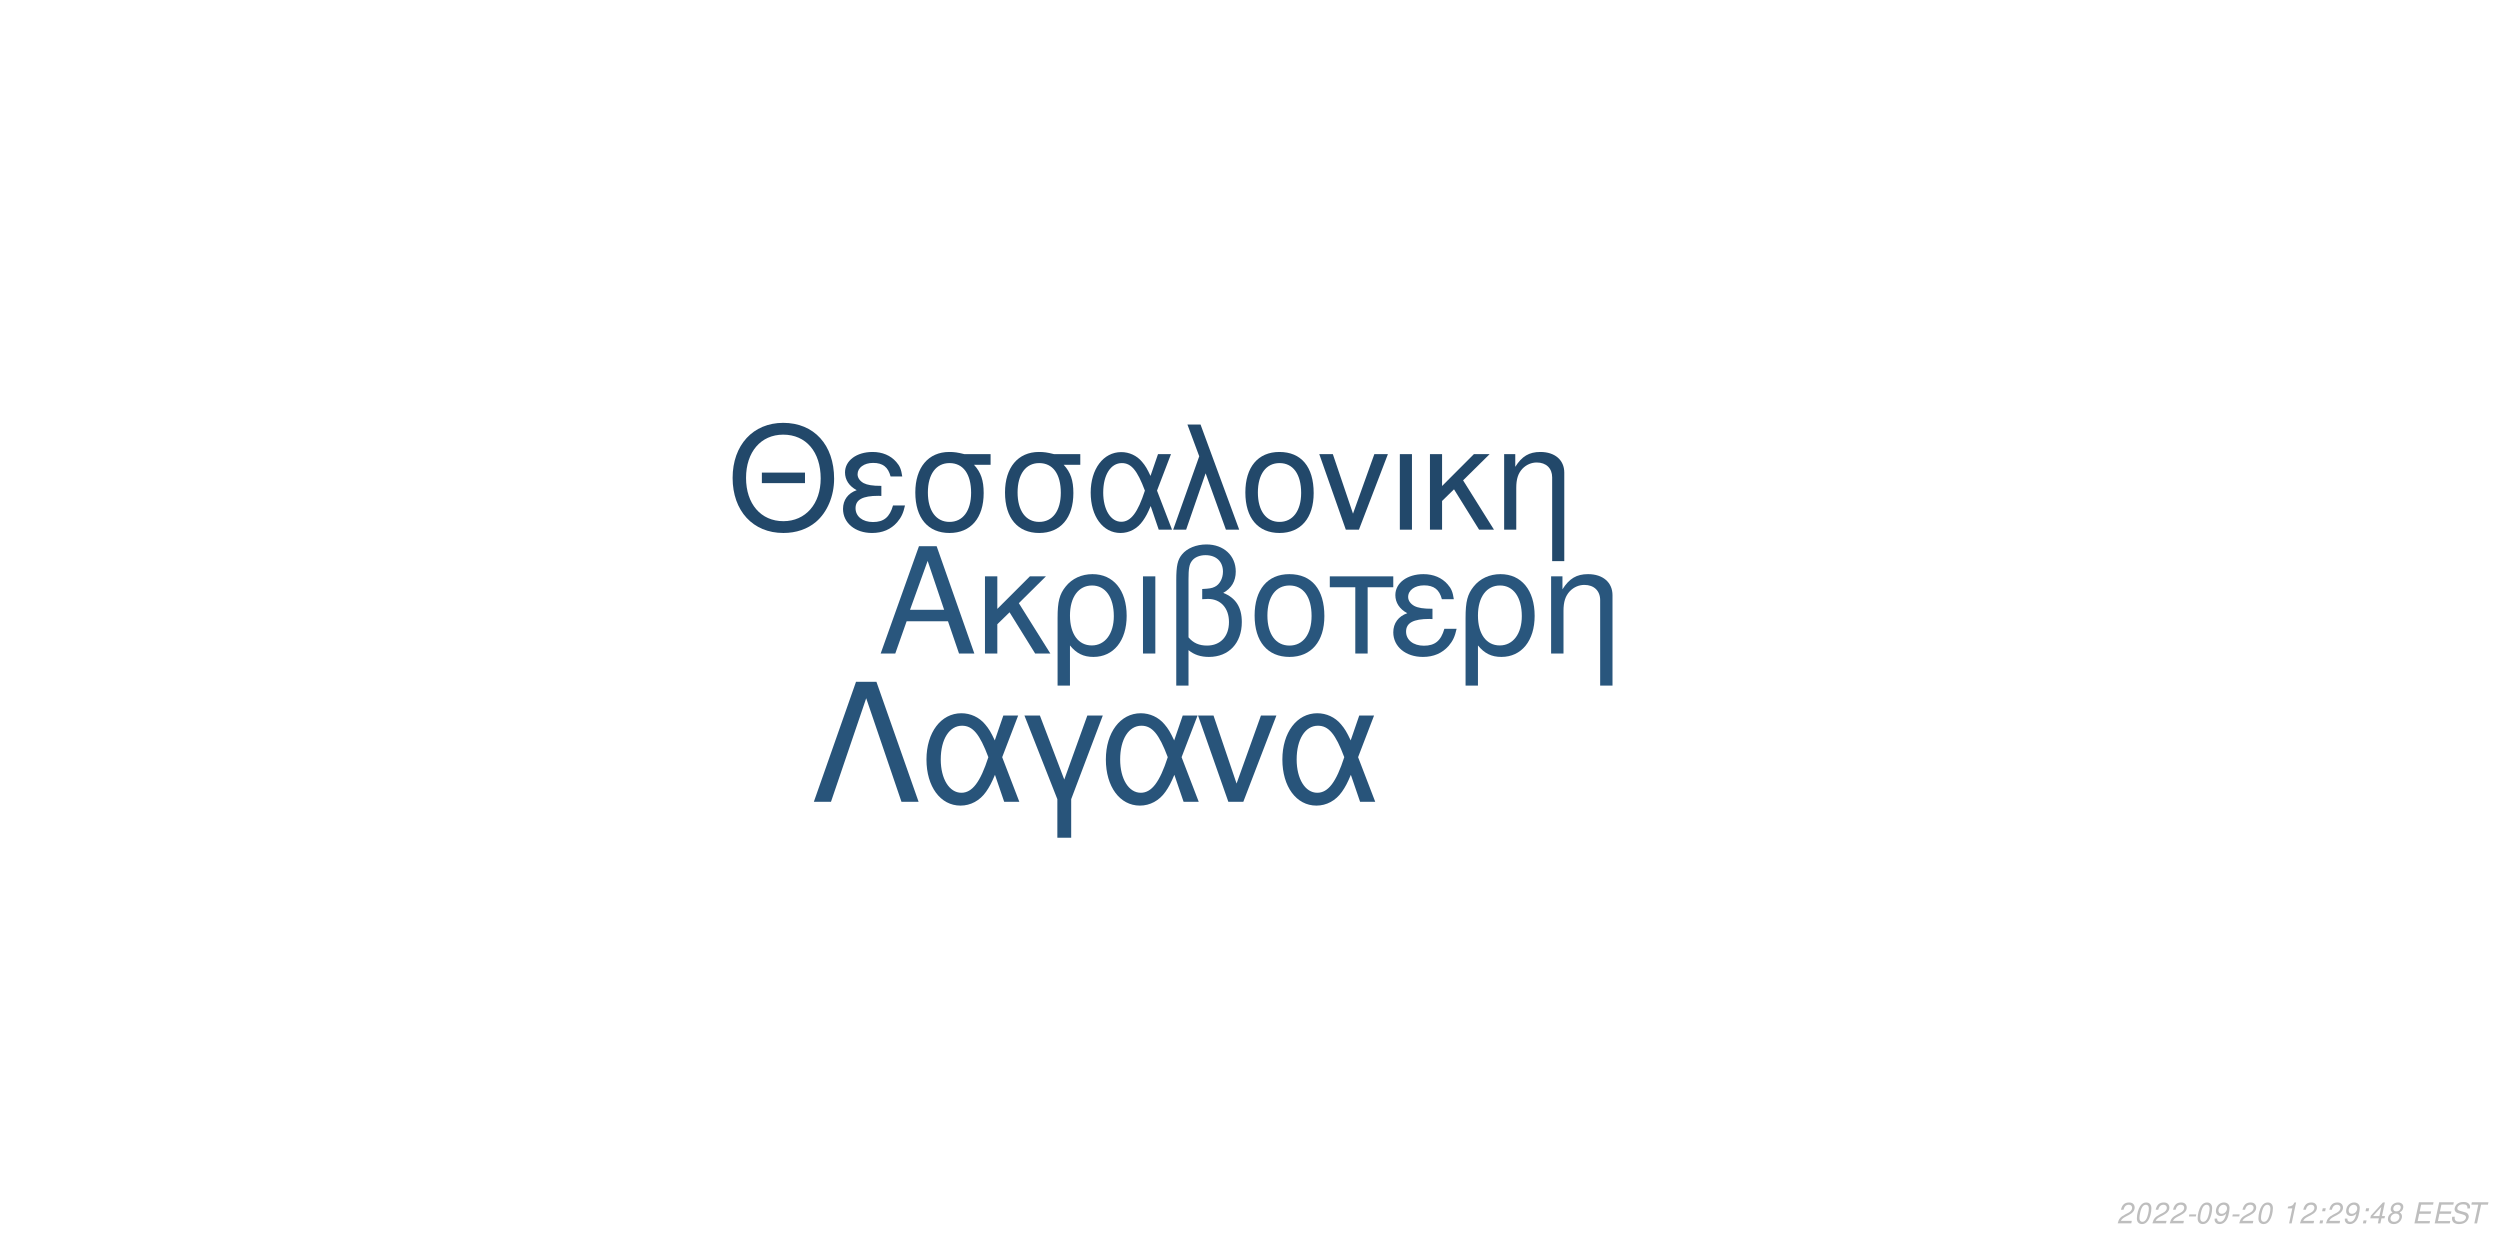
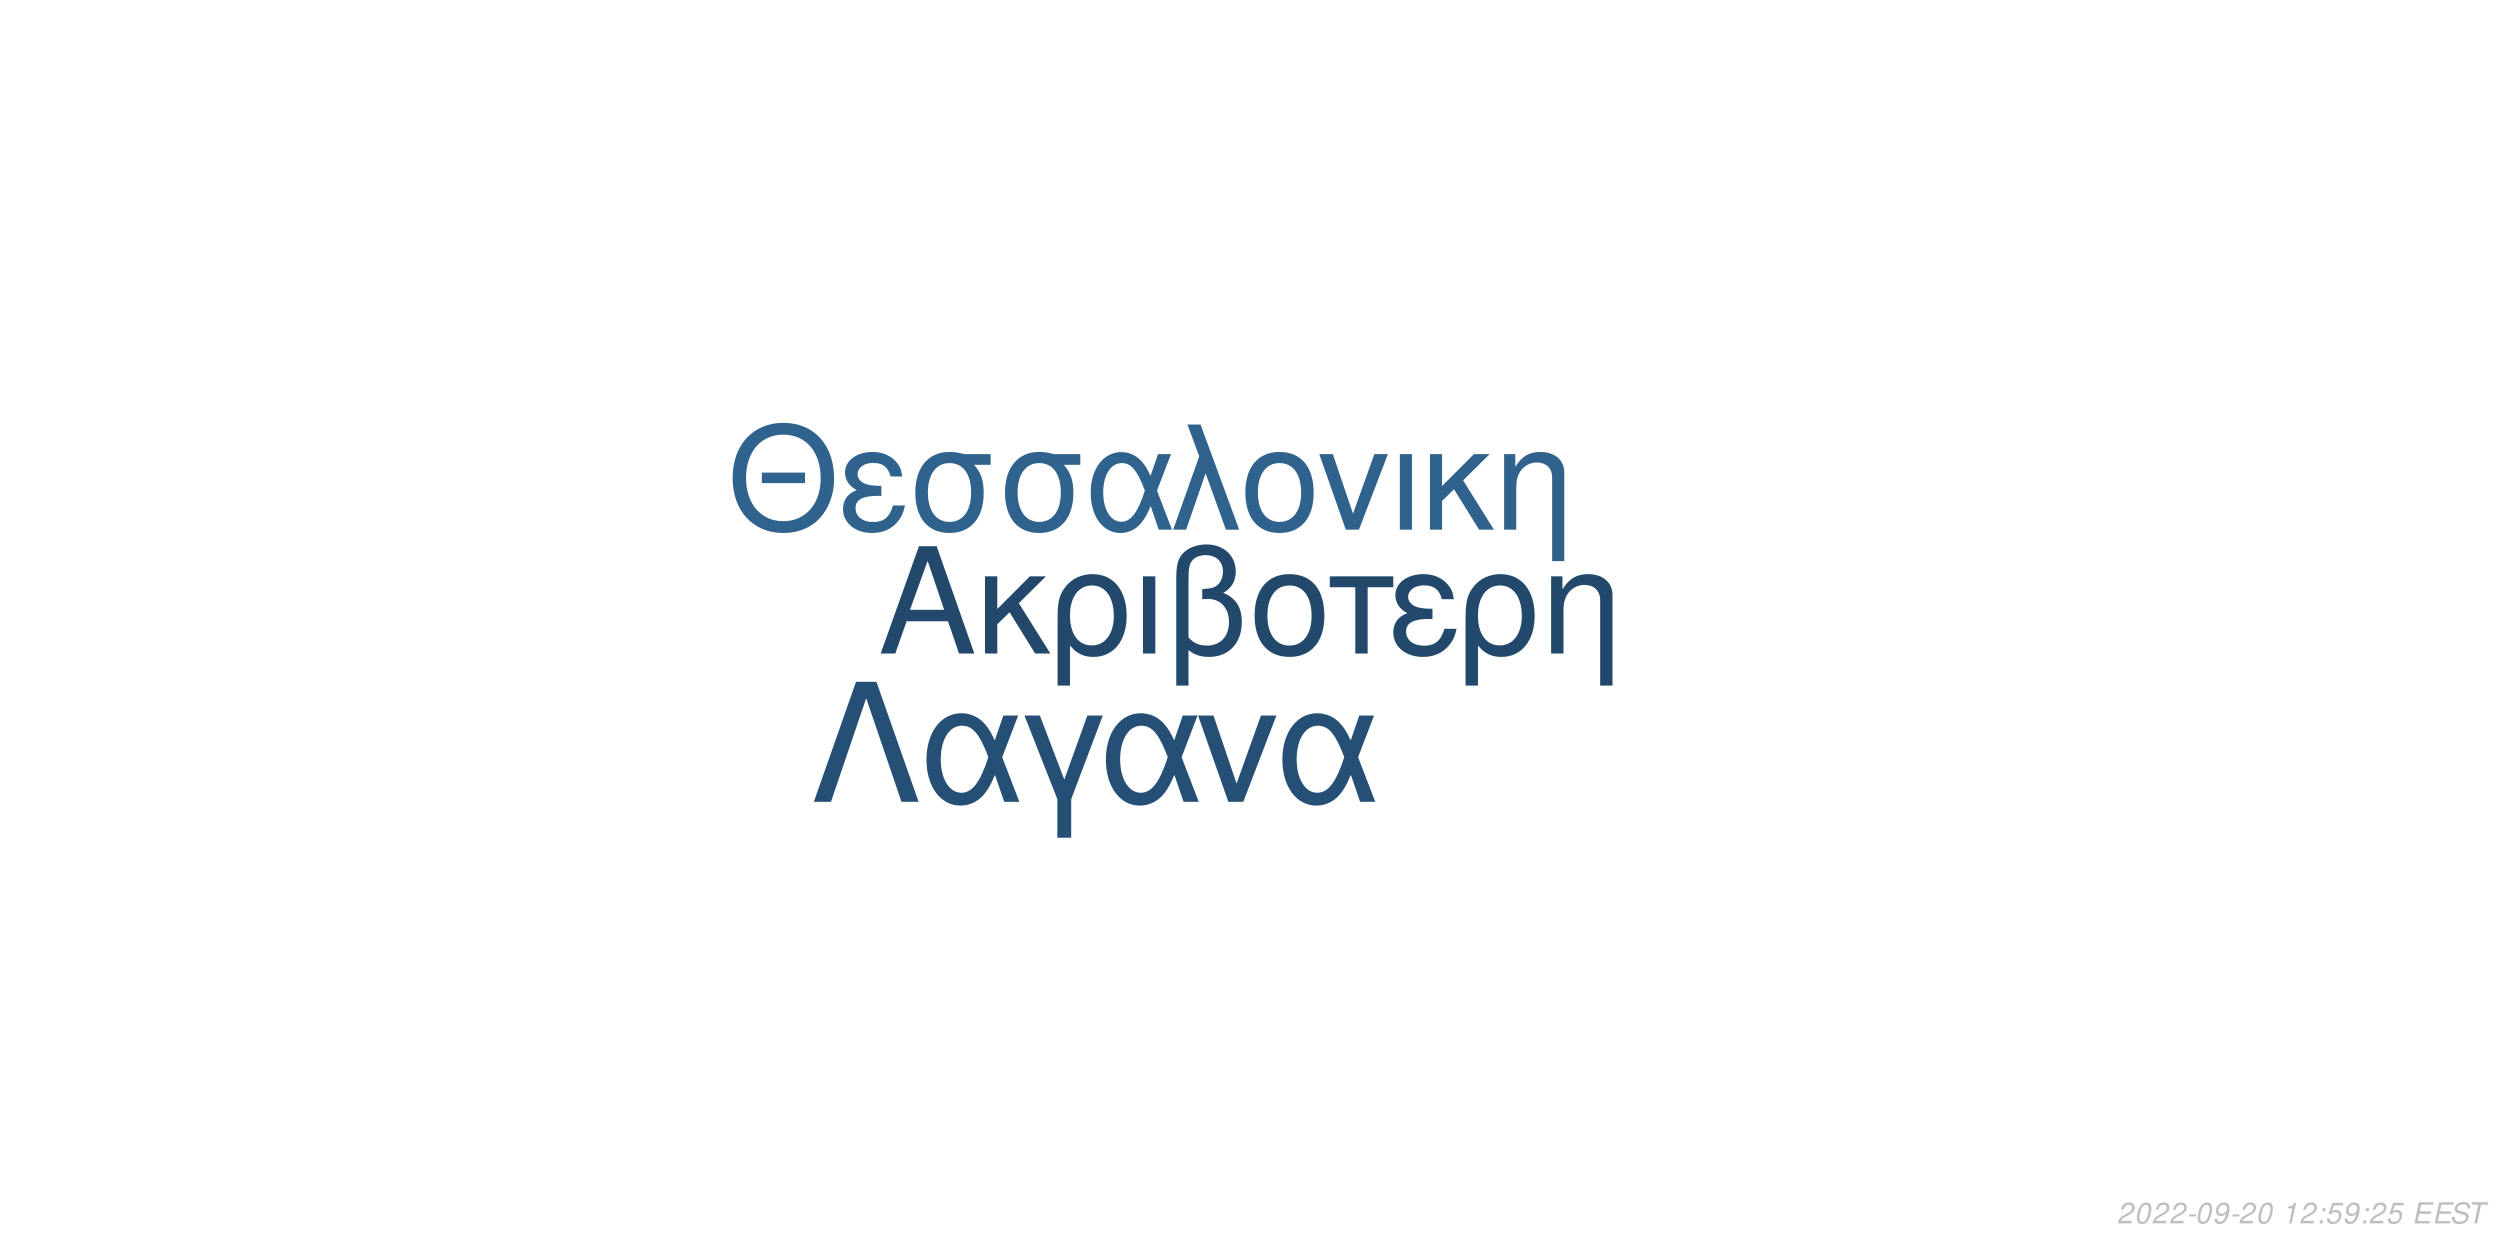
<svg xmlns="http://www.w3.org/2000/svg" xmlns:xlink="http://www.w3.org/1999/xlink" width="864pt" height="432pt" viewBox="0 0 864 432" version="1.1">
  <defs>
    <g>
      <symbol overflow="visible" id="glyph0-0">
        <path style="stroke:none;" d="" />
      </symbol>
      <symbol overflow="visible" id="glyph0-1">
        <path style="stroke:none;" d="M 24.125 -11.141 L 27.938 0 L 33.234 0 L 20.203 -37.094 L 14.094 -37.094 L 0.859 0 L 5.906 0 L 9.828 -11.141 Z M 22.797 -15.109 L 11 -15.109 L 17.094 -32.016 Z M 22.797 -15.109 " />
      </symbol>
      <symbol overflow="visible" id="glyph0-2">
        <path style="stroke:none;" d="M 7.172 -15.422 L 7.172 -26.672 L 2.906 -26.672 L 2.906 0 L 7.172 0 L 7.172 -10.125 L 11.406 -14.25 L 20.25 0 L 25.5 0 L 14.609 -17.406 L 23.969 -26.672 L 18.422 -26.672 Z M 7.172 -15.422 " />
      </symbol>
      <symbol overflow="visible" id="glyph0-3">
        <path style="stroke:none;" d="M 3 11.094 L 7.281 11.094 L 7.281 -2.797 C 9.516 -0.047 11.953 1.172 15.375 1.172 C 22.344 1.172 26.875 -4.422 26.875 -13.031 C 26.875 -21.891 22.297 -27.438 15.062 -27.438 C 11.297 -27.438 7.984 -25.906 5.797 -23.156 C 3.672 -20.516 3 -17.969 3 -12.359 Z M 14.906 -23.516 C 19.547 -23.516 22.438 -19.438 22.438 -12.922 C 22.438 -6.812 19.391 -2.797 14.812 -2.797 C 10.172 -2.797 7.281 -6.766 7.281 -13.125 C 7.281 -19.484 10.234 -23.516 14.906 -23.516 Z M 14.906 -23.516 " />
      </symbol>
      <symbol overflow="visible" id="glyph0-4">
        <path style="stroke:none;" d="M 3.516 0 L 7.781 0 L 7.781 -26.672 L 3.516 -26.672 Z M 3.516 0 " />
      </symbol>
      <symbol overflow="visible" id="glyph0-5">
        <path style="stroke:none;" d="M 4.016 11.094 L 8.25 11.094 L 8.25 -1.172 C 10.172 0.406 12.422 1.172 15.312 1.172 C 22.188 1.172 26.672 -3.609 26.672 -10.891 C 26.672 -15.984 24.578 -19.234 20.25 -20.969 C 23.109 -22.547 24.578 -25.031 24.578 -28.344 C 24.578 -33.844 20.406 -37.703 14.453 -37.703 C 10.938 -37.703 7.734 -36.391 6 -34.25 C 4.484 -32.422 4.016 -30.328 4.016 -25.391 Z M 8.25 -25.656 C 8.25 -29.359 8.5 -30.844 9.469 -32.062 C 10.375 -33.281 12.156 -34 14.094 -34 C 17.812 -34 20.156 -31.812 20.156 -28.297 C 20.156 -25.953 18.984 -23.812 17.297 -23.047 C 16.281 -22.547 15.469 -22.438 12.984 -22.297 L 12.984 -18.781 C 13.734 -18.828 14.344 -18.875 14.969 -18.875 C 19.344 -18.875 22.234 -15.719 22.234 -10.891 C 22.234 -5.906 19.281 -2.75 14.656 -2.75 C 11.953 -2.75 9.922 -3.609 8.25 -5.594 Z M 8.25 -25.656 " />
      </symbol>
      <symbol overflow="visible" id="glyph0-6">
        <path style="stroke:none;" d="M 14.094 -27.438 C 6.562 -27.438 2.094 -22.094 2.094 -13.125 C 2.094 -4.125 6.562 1.172 14.141 1.172 C 21.672 1.172 26.203 -4.172 26.203 -12.922 C 26.203 -22.188 21.828 -27.438 14.094 -27.438 Z M 14.141 -23.516 C 18.938 -23.516 21.781 -19.594 21.781 -12.984 C 21.781 -6.672 18.828 -2.75 14.141 -2.75 C 9.422 -2.75 6.516 -6.672 6.516 -13.125 C 6.516 -19.594 9.422 -23.516 14.141 -23.516 Z M 14.141 -23.516 " />
      </symbol>
      <symbol overflow="visible" id="glyph0-7">
        <path style="stroke:none;" d="M 7.891 0 L 12.156 0 L 12.156 -22.906 L 21.016 -22.906 L 21.016 -26.672 L -0.922 -26.672 L -0.922 -22.906 L 7.891 -22.906 Z M 7.891 0 " />
      </symbol>
      <symbol overflow="visible" id="glyph0-8">
        <path style="stroke:none;" d="M 14.562 -15.469 C 11.344 -15.469 9.562 -15.781 8.297 -16.438 C 6.922 -17.203 6.156 -18.328 6.156 -19.547 C 6.156 -21.891 8.453 -23.562 11.656 -23.562 C 15.062 -23.562 16.953 -22.094 17.812 -18.781 L 21.938 -18.781 C 21.578 -21.266 21.062 -22.5 19.797 -23.922 C 17.812 -26.203 14.906 -27.438 11.453 -27.438 C 5.797 -27.438 1.734 -24.375 1.734 -20.203 C 1.734 -17.609 3.156 -15.375 5.859 -13.938 C 2.797 -12.875 1.016 -10.484 1.016 -7.328 C 1.016 -2.391 5.297 1.172 11.25 1.172 C 14.969 1.172 17.906 -0.109 20.156 -2.641 C 21.578 -4.328 22.297 -5.797 22.906 -8.547 L 18.672 -8.547 C 17.5 -4.422 15.422 -2.703 11.609 -2.703 C 7.938 -2.703 5.438 -4.688 5.438 -7.578 C 5.438 -10.578 7.938 -11.953 13.484 -11.953 C 13.641 -11.953 14.094 -11.953 14.562 -11.906 Z M 14.562 -15.469 " />
      </symbol>
      <symbol overflow="visible" id="glyph0-9">
        <path style="stroke:none;" d="M 3.562 -26.672 L 3.562 0 L 7.844 0 L 7.844 -14.703 C 7.844 -17.906 8.5 -19.891 10.031 -21.531 C 11.406 -22.953 13.188 -23.719 15.062 -23.719 C 18.375 -23.719 20.516 -21.672 20.516 -18.469 L 20.516 11.094 L 24.781 11.094 L 24.781 -20.156 C 24.781 -24.578 21.469 -27.438 16.328 -27.438 C 12.359 -27.438 9.828 -25.906 7.484 -22.188 L 7.484 -26.672 Z M 3.562 -26.672 " />
      </symbol>
      <symbol overflow="visible" id="glyph1-0">
        <path style="stroke:none;" d="" />
      </symbol>
      <symbol overflow="visible" id="glyph1-1">
        <path style="stroke:none;" d="M 26.859 -19.734 L 11.953 -19.734 L 11.953 -16.094 L 26.859 -16.094 Z M 19.328 -36.922 C 8.922 -36.922 1.844 -29.25 1.844 -17.891 C 1.844 -6.484 8.875 1.141 19.391 1.141 C 23.812 1.141 27.703 -0.203 30.641 -2.688 C 34.578 -6.031 36.922 -11.656 36.922 -17.594 C 36.922 -29.297 30 -36.922 19.328 -36.922 Z M 19.328 -32.844 C 27.203 -32.844 32.281 -26.906 32.281 -17.688 C 32.281 -8.922 27.062 -2.938 19.391 -2.938 C 11.609 -2.938 6.484 -8.922 6.484 -17.891 C 6.484 -26.859 11.609 -32.844 19.328 -32.844 Z M 19.328 -32.844 " />
      </symbol>
      <symbol overflow="visible" id="glyph1-2">
        <path style="stroke:none;" d="M 14.25 -15.141 C 11.109 -15.141 9.375 -15.453 8.125 -16.094 C 6.781 -16.844 6.031 -17.938 6.031 -19.141 C 6.031 -21.422 8.266 -23.078 11.406 -23.078 C 14.75 -23.078 16.594 -21.625 17.438 -18.391 L 21.469 -18.391 C 21.125 -20.828 20.625 -22.031 19.391 -23.422 C 17.438 -25.656 14.594 -26.859 11.219 -26.859 C 5.688 -26.859 1.688 -23.875 1.688 -19.781 C 1.688 -17.234 3.094 -15.047 5.734 -13.656 C 2.734 -12.609 1 -10.266 1 -7.172 C 1 -2.344 5.188 1.141 11.016 1.141 C 14.656 1.141 17.547 -0.094 19.734 -2.594 C 21.125 -4.234 21.828 -5.688 22.422 -8.375 L 18.281 -8.375 C 17.141 -4.328 15.094 -2.641 11.359 -2.641 C 7.766 -2.641 5.328 -4.578 5.328 -7.422 C 5.328 -10.359 7.766 -11.703 13.203 -11.703 C 13.359 -11.703 13.797 -11.703 14.25 -11.656 Z M 14.25 -15.141 " />
      </symbol>
      <symbol overflow="visible" id="glyph1-3">
        <path style="stroke:none;" d="M 29 -26.109 L 19.938 -26.109 C 17.594 -26.703 16.438 -26.859 14.703 -26.859 C 7.469 -26.859 2.984 -21.469 2.984 -12.859 C 2.984 -4.031 7.375 1.141 14.797 1.141 C 22.172 1.141 26.609 -4.078 26.609 -12.656 C 26.609 -17.047 25.656 -19.828 23.266 -22.422 L 29 -22.422 Z M 14.797 -23.016 C 19.531 -23.016 22.266 -19.234 22.266 -12.75 C 22.266 -6.531 19.438 -2.688 14.797 -2.688 C 10.172 -2.688 7.328 -6.531 7.328 -12.859 C 7.328 -19.188 10.172 -23.016 14.797 -23.016 Z M 14.797 -23.016 " />
      </symbol>
      <symbol overflow="visible" id="glyph1-4">
        <path style="stroke:none;" d="M 29.344 -26.109 L 24.859 -26.109 L 22.266 -18.578 C 21.125 -21.031 20.484 -22.125 19.328 -23.469 C 17.547 -25.609 14.906 -26.812 12.156 -26.812 C 5.984 -26.812 1.594 -20.984 1.594 -12.812 C 1.594 -4.578 5.828 1.141 11.906 1.141 C 14.953 1.141 17.734 -0.344 19.625 -3.047 C 20.672 -4.531 21.281 -5.688 22.328 -8.172 L 25.109 0 L 29.703 0 L 24.516 -13.5 Z M 20.328 -13.5 C 17.891 -5.922 15.453 -2.734 12.156 -2.734 C 8.516 -2.734 5.922 -6.922 5.922 -12.812 C 5.922 -18.938 8.516 -23.016 12.359 -23.016 C 15.594 -23.016 17.688 -20.531 20.328 -13.5 Z M 20.328 -13.5 " />
      </symbol>
      <symbol overflow="visible" id="glyph1-5">
        <path style="stroke:none;" d="M 1.094 0 L 5.578 0 L 12.312 -19.484 L 19.328 0 L 23.922 0 L 10.562 -36.328 L 6.031 -36.328 L 10.109 -25.359 Z M 1.094 0 " />
      </symbol>
      <symbol overflow="visible" id="glyph1-6">
        <path style="stroke:none;" d="M 13.797 -26.859 C 6.422 -26.859 2.047 -21.625 2.047 -12.859 C 2.047 -4.031 6.422 1.141 13.859 1.141 C 21.234 1.141 25.656 -4.078 25.656 -12.656 C 25.656 -21.719 21.375 -26.859 13.797 -26.859 Z M 13.859 -23.016 C 18.531 -23.016 21.328 -19.188 21.328 -12.703 C 21.328 -6.531 18.438 -2.688 13.859 -2.688 C 9.219 -2.688 6.375 -6.531 6.375 -12.859 C 6.375 -19.188 9.219 -23.016 13.859 -23.016 Z M 13.859 -23.016 " />
      </symbol>
      <symbol overflow="visible" id="glyph1-7">
        <path style="stroke:none;" d="M 14.297 0 L 24.312 -26.109 L 19.625 -26.109 L 12.25 -5.531 L 5.281 -26.109 L 0.594 -26.109 L 9.766 0 Z M 14.297 0 " />
      </symbol>
      <symbol overflow="visible" id="glyph1-8">
        <path style="stroke:none;" d="M 3.438 0 L 7.625 0 L 7.625 -26.109 L 3.438 -26.109 Z M 3.438 0 " />
      </symbol>
      <symbol overflow="visible" id="glyph1-9">
        <path style="stroke:none;" d="M 7.031 -15.094 L 7.031 -26.109 L 2.844 -26.109 L 2.844 0 L 7.031 0 L 7.031 -9.922 L 11.156 -13.953 L 19.828 0 L 24.969 0 L 14.297 -17.047 L 23.469 -26.109 L 18.031 -26.109 Z M 7.031 -15.094 " />
      </symbol>
      <symbol overflow="visible" id="glyph1-10">
        <path style="stroke:none;" d="M 3.484 -26.109 L 3.484 0 L 7.672 0 L 7.672 -14.406 C 7.672 -17.547 8.328 -19.484 9.812 -21.078 C 11.156 -22.469 12.906 -23.219 14.75 -23.219 C 17.984 -23.219 20.078 -21.234 20.078 -18.094 L 20.078 10.859 L 24.266 10.859 L 24.266 -19.734 C 24.266 -24.062 21.031 -26.859 16 -26.859 C 12.109 -26.859 9.609 -25.359 7.328 -21.719 L 7.328 -26.109 Z M 3.484 -26.109 " />
      </symbol>
      <symbol overflow="visible" id="glyph2-0">
        <path style="stroke:none;" d="" />
      </symbol>
      <symbol overflow="visible" id="glyph2-1">
        <path style="stroke:none;" d="M 22.531 -41.484 L 15.484 -41.484 L 0.906 0 L 6.828 0 L 19 -35.797 L 31.188 0 L 37.109 0 Z M 22.531 -41.484 " />
      </symbol>
      <symbol overflow="visible" id="glyph2-2">
        <path style="stroke:none;" d="M 33.516 -29.812 L 28.391 -29.812 L 25.438 -21.219 C 24.125 -24.016 23.391 -25.266 22.078 -26.797 C 20.031 -29.25 17.016 -30.609 13.891 -30.609 C 6.828 -30.609 1.828 -23.953 1.828 -14.625 C 1.828 -5.234 6.656 1.312 13.594 1.312 C 17.078 1.312 20.266 -0.391 22.422 -3.469 C 23.609 -5.172 24.297 -6.484 25.5 -9.328 L 28.688 0 L 33.922 0 L 28 -15.422 Z M 23.219 -15.422 C 20.422 -6.766 17.641 -3.125 13.891 -3.125 C 9.734 -3.125 6.766 -7.906 6.766 -14.625 C 6.766 -21.625 9.734 -26.297 14.109 -26.297 C 17.812 -26.297 20.203 -23.453 23.219 -15.422 Z M 23.219 -15.422 " />
      </symbol>
      <symbol overflow="visible" id="glyph2-3">
        <path style="stroke:none;" d="M 12.062 12.406 L 16.844 12.406 L 16.844 -0.906 L 27.766 -29.812 L 22.422 -29.812 L 14.453 -7.688 L 6.031 -29.812 L 0.688 -29.812 L 12.062 -0.906 Z M 12.062 12.406 " />
      </symbol>
      <symbol overflow="visible" id="glyph2-4">
        <path style="stroke:none;" d="M 16.328 0 L 27.766 -29.812 L 22.422 -29.812 L 14 -6.312 L 6.031 -29.812 L 0.688 -29.812 L 11.156 0 Z M 16.328 0 " />
      </symbol>
      <symbol overflow="visible" id="glyph3-0">
        <path style="stroke:none;" d="" />
      </symbol>
      <symbol overflow="visible" id="glyph3-1">
        <path style="stroke:none;" d="M 5.234 -0.875 L 1.469 -0.875 C 1.641 -1.375 2.203 -1.891 3.109 -2.344 L 4.234 -2.938 C 5.562 -3.625 6.219 -4.469 6.219 -5.484 C 6.219 -5.938 6.062 -6.359 5.797 -6.656 C 5.469 -7.047 4.984 -7.234 4.312 -7.234 C 2.766 -7.234 1.891 -6.453 1.484 -4.734 L 2.375 -4.734 C 2.484 -5.188 2.609 -5.484 2.797 -5.75 C 3.094 -6.203 3.609 -6.453 4.188 -6.453 C 4.891 -6.453 5.344 -6.031 5.344 -5.375 C 5.344 -4.703 4.859 -4.094 4.016 -3.656 L 2.984 -3.125 C 1.234 -2.188 0.797 -1.656 0.344 -0.016 L 5.047 -0.016 Z M 5.234 -0.875 " />
      </symbol>
      <symbol overflow="visible" id="glyph3-2">
        <path style="stroke:none;" d="M 4.203 -7.234 C 3.375 -7.234 2.688 -6.812 2.125 -5.984 C 1.484 -5.047 0.984 -3.188 0.984 -1.734 C 0.984 -1.109 1.172 -0.562 1.484 -0.266 C 1.797 0.047 2.281 0.234 2.766 0.234 C 3.625 0.234 4.281 -0.156 4.859 -1.016 C 5.516 -1.953 6 -3.797 6 -5.266 C 6 -6.5 5.328 -7.234 4.203 -7.234 Z M 4.094 -6.453 C 4.734 -6.453 5.125 -5.984 5.125 -5.156 C 5.125 -4.203 4.781 -2.625 4.406 -1.812 C 3.984 -0.938 3.516 -0.547 2.875 -0.547 C 2.25 -0.547 1.875 -1.031 1.875 -1.828 C 1.875 -2.797 2.203 -4.344 2.594 -5.203 C 2.984 -6.047 3.453 -6.453 4.094 -6.453 Z M 4.094 -6.453 " />
      </symbol>
      <symbol overflow="visible" id="glyph3-3">
        <path style="stroke:none;" d="M 3.516 -3.125 L 1.125 -3.125 L 0.969 -2.406 L 3.359 -2.406 Z M 3.516 -3.125 " />
      </symbol>
      <symbol overflow="visible" id="glyph3-4">
        <path style="stroke:none;" d="M 0.844 -1.656 C 0.844 -1.547 0.844 -1.438 0.844 -1.375 C 0.844 -0.406 1.531 0.234 2.578 0.234 C 3.203 0.234 3.766 0.016 4.297 -0.438 C 4.938 -1 5.312 -1.656 5.594 -2.719 C 5.844 -3.672 6.016 -4.766 6.016 -5.375 C 6.016 -5.844 5.844 -6.328 5.547 -6.656 C 5.203 -7.031 4.703 -7.234 4.062 -7.234 C 2.516 -7.234 1.297 -5.938 1.297 -4.266 C 1.297 -3.203 1.984 -2.547 3.047 -2.547 C 3.484 -2.547 3.953 -2.672 4.281 -2.891 C 4.406 -2.984 4.547 -3.078 4.828 -3.344 C 4.438 -1.484 3.703 -0.547 2.703 -0.547 C 2.109 -0.547 1.719 -0.938 1.719 -1.547 L 1.719 -1.656 Z M 3.953 -6.453 C 4.625 -6.453 5.141 -5.953 5.141 -5.281 C 5.141 -4.188 4.312 -3.312 3.297 -3.312 C 2.594 -3.312 2.172 -3.734 2.172 -4.453 C 2.172 -5.562 2.984 -6.453 3.953 -6.453 Z M 3.953 -6.453 " />
      </symbol>
      <symbol overflow="visible" id="glyph3-5">
        <path style="stroke:none;" d="" />
      </symbol>
      <symbol overflow="visible" id="glyph3-6">
        <path style="stroke:none;" d="M 3.703 -5.188 L 2.594 0 L 3.469 0 L 5.016 -7.234 L 4.438 -7.234 C 3.906 -6.156 3.688 -6.016 2.234 -5.812 L 2.109 -5.188 Z M 3.703 -5.188 " />
      </symbol>
      <symbol overflow="visible" id="glyph3-7">
        <path style="stroke:none;" d="M 2.359 -1.031 L 1.312 -1.031 L 1.094 0 L 2.141 0 Z M 3.266 -5.234 L 2.219 -5.234 L 2 -4.203 L 3.047 -4.203 Z M 3.266 -5.234 " />
      </symbol>
      <symbol overflow="visible" id="glyph3-8">
-         <path style="stroke:none;" d="M 3.625 -1.75 L 3.266 0 L 4.141 0 L 4.516 -1.75 L 5.562 -1.75 L 5.734 -2.531 L 4.688 -2.531 L 5.688 -7.234 L 5.016 -7.234 L 0.844 -2.672 L 0.641 -1.75 Z M 3.797 -2.531 L 1.594 -2.531 L 4.469 -5.703 Z M 3.797 -2.531 " />
+         <path style="stroke:none;" d="M 6.297 -7.094 L 2.594 -7.094 L 1.234 -3.234 L 2.047 -3.234 C 2.656 -3.766 2.938 -3.906 3.531 -3.906 C 4.328 -3.906 4.797 -3.453 4.797 -2.688 C 4.797 -1.438 3.969 -0.547 2.828 -0.547 C 2.031 -0.547 1.609 -0.938 1.578 -1.734 L 0.703 -1.734 L 0.703 -1.516 C 0.703 -0.938 0.844 -0.547 1.188 -0.266 C 1.562 0.062 2.078 0.234 2.703 0.234 C 3.656 0.234 4.391 -0.156 4.984 -0.922 C 5.422 -1.5 5.672 -2.234 5.672 -2.953 C 5.672 -4 4.938 -4.672 3.812 -4.672 C 3.328 -4.672 2.906 -4.547 2.406 -4.234 L 3.109 -6.219 L 6.109 -6.219 Z M 6.297 -7.094 " />
      </symbol>
      <symbol overflow="visible" id="glyph3-9">
-         <path style="stroke:none;" d="M 4.766 -3.797 C 5.078 -3.969 5.234 -4.078 5.438 -4.234 C 5.812 -4.594 6.062 -5.172 6.062 -5.734 C 6.062 -6.625 5.344 -7.234 4.266 -7.234 C 2.812 -7.234 1.703 -6.219 1.703 -4.875 C 1.703 -4.406 1.875 -4.125 2.359 -3.812 C 1.297 -3.312 0.75 -2.516 0.75 -1.469 C 0.75 -0.438 1.547 0.234 2.812 0.234 C 3.656 0.234 4.359 -0.094 4.938 -0.734 C 5.359 -1.234 5.609 -1.859 5.609 -2.438 C 5.609 -3.047 5.312 -3.516 4.766 -3.797 Z M 4.109 -6.453 C 4.797 -6.453 5.188 -6.125 5.188 -5.578 C 5.188 -5.266 5.062 -4.922 4.859 -4.672 C 4.562 -4.312 4.188 -4.156 3.656 -4.156 C 2.984 -4.156 2.594 -4.453 2.594 -4.984 C 2.594 -5.859 3.203 -6.453 4.109 -6.453 Z M 3.453 -3.406 C 4.234 -3.406 4.734 -2.984 4.734 -2.312 C 4.734 -1.312 3.922 -0.547 2.875 -0.547 C 2.125 -0.547 1.625 -0.969 1.625 -1.625 C 1.625 -2.609 2.438 -3.406 3.453 -3.406 Z M 3.453 -3.406 " />
+         <path style="stroke:none;" d="M 2.547 -3.312 L 6.5 -3.312 L 6.688 -4.141 L 2.719 -4.141 L 3.219 -6.469 L 7.344 -6.469 L 7.516 -7.297 L 2.453 -7.297 L 0.906 0 L 6.125 0 L 6.297 -0.812 L 2.016 -0.812 Z M 2.547 -3.312 " />
      </symbol>
      <symbol overflow="visible" id="glyph3-10">
-         <path style="stroke:none;" d="M 2.547 -3.312 L 6.5 -3.312 L 6.688 -4.141 L 2.719 -4.141 L 3.219 -6.469 L 7.344 -6.469 L 7.516 -7.297 L 2.453 -7.297 L 0.906 0 L 6.125 0 L 6.297 -0.812 L 2.016 -0.812 Z M 2.547 -3.312 " />
+         <path style="stroke:none;" d="M 7.062 -5.156 C 7.125 -5.438 7.141 -5.562 7.141 -5.703 C 7.141 -6.156 6.938 -6.594 6.594 -6.891 C 6.188 -7.25 5.656 -7.406 4.875 -7.406 C 3.844 -7.406 3.047 -7.125 2.5 -6.562 C 2.094 -6.141 1.781 -5.438 1.781 -4.922 C 1.781 -4.297 2.219 -3.766 2.891 -3.562 L 4.594 -3.094 C 5.406 -2.859 5.734 -2.578 5.734 -2.094 C 5.734 -1.781 5.547 -1.406 5.266 -1.141 C 4.844 -0.766 4.266 -0.578 3.453 -0.578 C 2.328 -0.578 1.812 -0.984 1.812 -1.906 C 1.812 -2.047 1.812 -2.125 1.844 -2.312 L 0.984 -2.312 C 0.906 -2.062 0.891 -1.906 0.891 -1.688 C 0.891 -0.484 1.797 0.234 3.297 0.234 C 4.359 0.234 5.234 -0.062 5.812 -0.609 C 6.344 -1.078 6.688 -1.797 6.688 -2.375 C 6.688 -2.641 6.609 -2.906 6.453 -3.156 C 6.234 -3.5 5.938 -3.703 5.469 -3.828 L 3.75 -4.312 C 2.984 -4.547 2.734 -4.734 2.734 -5.188 C 2.734 -5.547 2.875 -5.844 3.188 -6.109 C 3.547 -6.438 4.031 -6.594 4.703 -6.594 C 5.266 -6.594 5.688 -6.484 5.906 -6.297 C 6.094 -6.125 6.219 -5.797 6.219 -5.516 C 6.219 -5.422 6.203 -5.344 6.188 -5.156 Z M 7.062 -5.156 " />
      </symbol>
      <symbol overflow="visible" id="glyph3-11">
-         <path style="stroke:none;" d="M 7.062 -5.156 C 7.125 -5.438 7.141 -5.562 7.141 -5.703 C 7.141 -6.156 6.938 -6.594 6.594 -6.891 C 6.188 -7.25 5.656 -7.406 4.875 -7.406 C 3.844 -7.406 3.047 -7.125 2.5 -6.562 C 2.094 -6.141 1.781 -5.438 1.781 -4.922 C 1.781 -4.297 2.219 -3.766 2.891 -3.562 L 4.594 -3.094 C 5.406 -2.859 5.734 -2.578 5.734 -2.094 C 5.734 -1.781 5.547 -1.406 5.266 -1.141 C 4.844 -0.766 4.266 -0.578 3.453 -0.578 C 2.328 -0.578 1.812 -0.984 1.812 -1.906 C 1.812 -2.047 1.812 -2.125 1.844 -2.312 L 0.984 -2.312 C 0.906 -2.062 0.891 -1.906 0.891 -1.688 C 0.891 -0.484 1.797 0.234 3.297 0.234 C 4.359 0.234 5.234 -0.062 5.812 -0.609 C 6.344 -1.078 6.688 -1.797 6.688 -2.375 C 6.688 -2.641 6.609 -2.906 6.453 -3.156 C 6.234 -3.5 5.938 -3.703 5.469 -3.828 L 3.75 -4.312 C 2.984 -4.547 2.734 -4.734 2.734 -5.188 C 2.734 -5.547 2.875 -5.844 3.188 -6.109 C 3.547 -6.438 4.031 -6.594 4.703 -6.594 C 5.266 -6.594 5.688 -6.484 5.906 -6.297 C 6.094 -6.125 6.219 -5.797 6.219 -5.516 C 6.219 -5.422 6.203 -5.344 6.188 -5.156 Z M 7.062 -5.156 " />
-       </symbol>
-       <symbol overflow="visible" id="glyph3-12">
        <path style="stroke:none;" d="M 4.938 -6.469 L 7.312 -6.469 L 7.484 -7.297 L 1.75 -7.297 L 1.578 -6.469 L 3.984 -6.469 L 2.609 0 L 3.547 0 Z M 4.938 -6.469 " />
      </symbol>
    </g>
  </defs>
  <g id="surface1">
    <rect x="0" y="0" width="864" height="432" style="fill:rgb(100%,100%,100%);fill-opacity:1;stroke:none;" />
-     <g style="fill:rgb(16.078%,33.725%,49.02%);fill-opacity:1;">
+     <g style="fill:rgb(13.333%,28.627%,42.353%);fill-opacity:1;">
      <use xlink:href="#glyph0-1" x="303.5" y="225.861" />
      <use xlink:href="#glyph0-2" x="337.5" y="225.861" />
      <use xlink:href="#glyph0-3" x="362.5" y="225.861" />
      <use xlink:href="#glyph0-4" x="391.5" y="225.861" />
      <use xlink:href="#glyph0-5" x="402.5" y="225.861" />
      <use xlink:href="#glyph0-6" x="431.5" y="225.861" />
      <use xlink:href="#glyph0-7" x="460.5" y="225.861" />
      <use xlink:href="#glyph0-8" x="480.5" y="225.861" />
      <use xlink:href="#glyph0-3" x="503.5" y="225.861" />
      <use xlink:href="#glyph0-9" x="532.5" y="225.861" />
    </g>
-     <g style="fill:rgb(13.333%,28.235%,41.569%);fill-opacity:1;">
+     <g style="fill:rgb(18.431%,38.431%,54.902%);fill-opacity:1;">
      <use xlink:href="#glyph1-1" x="251.348" y="183.058" />
      <use xlink:href="#glyph1-2" x="290.348" y="183.058" />
      <use xlink:href="#glyph1-3" x="313.348" y="183.058" />
      <use xlink:href="#glyph1-3" x="344.348" y="183.058" />
      <use xlink:href="#glyph1-4" x="375.348" y="183.058" />
      <use xlink:href="#glyph1-5" x="404.348" y="183.058" />
      <use xlink:href="#glyph1-6" x="428.348" y="183.058" />
      <use xlink:href="#glyph1-7" x="455.348" y="183.058" />
      <use xlink:href="#glyph1-8" x="480.348" y="183.058" />
      <use xlink:href="#glyph1-9" x="491.348" y="183.058" />
      <use xlink:href="#glyph1-10" x="516.348" y="183.058" />
    </g>
-     <g style="fill:rgb(15.686%,32.941%,47.843%);fill-opacity:1;">
+     <g style="fill:rgb(14.51%,30.98%,45.49%);fill-opacity:1;">
      <use xlink:href="#glyph2-1" x="280.359" y="277.105" />
      <use xlink:href="#glyph2-2" x="318.359" y="277.105" />
      <use xlink:href="#glyph2-3" x="353.359" y="277.105" />
      <use xlink:href="#glyph2-2" x="380.359" y="277.105" />
      <use xlink:href="#glyph2-4" x="413.359" y="277.105" />
      <use xlink:href="#glyph2-2" x="441.359" y="277.105" />
    </g>
    <g style="fill:rgb(74.51%,74.51%,74.51%);fill-opacity:1;">
      <use xlink:href="#glyph3-1" x="731.52" y="422.81" />
      <use xlink:href="#glyph3-2" x="737.52" y="422.81" />
      <use xlink:href="#glyph3-1" x="743.52" y="422.81" />
      <use xlink:href="#glyph3-1" x="749.52" y="422.81" />
      <use xlink:href="#glyph3-3" x="755.52" y="422.81" />
      <use xlink:href="#glyph3-2" x="758.52" y="422.81" />
      <use xlink:href="#glyph3-4" x="764.52" y="422.81" />
      <use xlink:href="#glyph3-3" x="770.52" y="422.81" />
      <use xlink:href="#glyph3-1" x="773.52" y="422.81" />
      <use xlink:href="#glyph3-2" x="779.52" y="422.81" />
      <use xlink:href="#glyph3-5" x="785.52" y="422.81" />
      <use xlink:href="#glyph3-6" x="788.52" y="422.81" />
      <use xlink:href="#glyph3-1" x="794.52" y="422.81" />
      <use xlink:href="#glyph3-7" x="800.52" y="422.81" />
-       <use xlink:href="#glyph3-1" x="803.52" y="422.81" />
+       <use xlink:href="#glyph3-8" x="803.52" y="422.81" />
      <use xlink:href="#glyph3-4" x="809.52" y="422.81" />
      <use xlink:href="#glyph3-7" x="815.52" y="422.81" />
-       <use xlink:href="#glyph3-8" x="818.52" y="422.81" />
-       <use xlink:href="#glyph3-9" x="824.52" y="422.81" />
+       <use xlink:href="#glyph3-1" x="818.52" y="422.81" />
+       <use xlink:href="#glyph3-8" x="824.52" y="422.81" />
      <use xlink:href="#glyph3-5" x="830.52" y="422.81" />
-       <use xlink:href="#glyph3-10" x="833.52" y="422.81" />
-       <use xlink:href="#glyph3-10" x="840.52" y="422.81" />
-       <use xlink:href="#glyph3-11" x="846.52" y="422.81" />
-       <use xlink:href="#glyph3-12" x="852.52" y="422.81" />
+       <use xlink:href="#glyph3-9" x="833.52" y="422.81" />
+       <use xlink:href="#glyph3-9" x="840.52" y="422.81" />
+       <use xlink:href="#glyph3-10" x="846.52" y="422.81" />
+       <use xlink:href="#glyph3-11" x="852.52" y="422.81" />
    </g>
  </g>
</svg>
